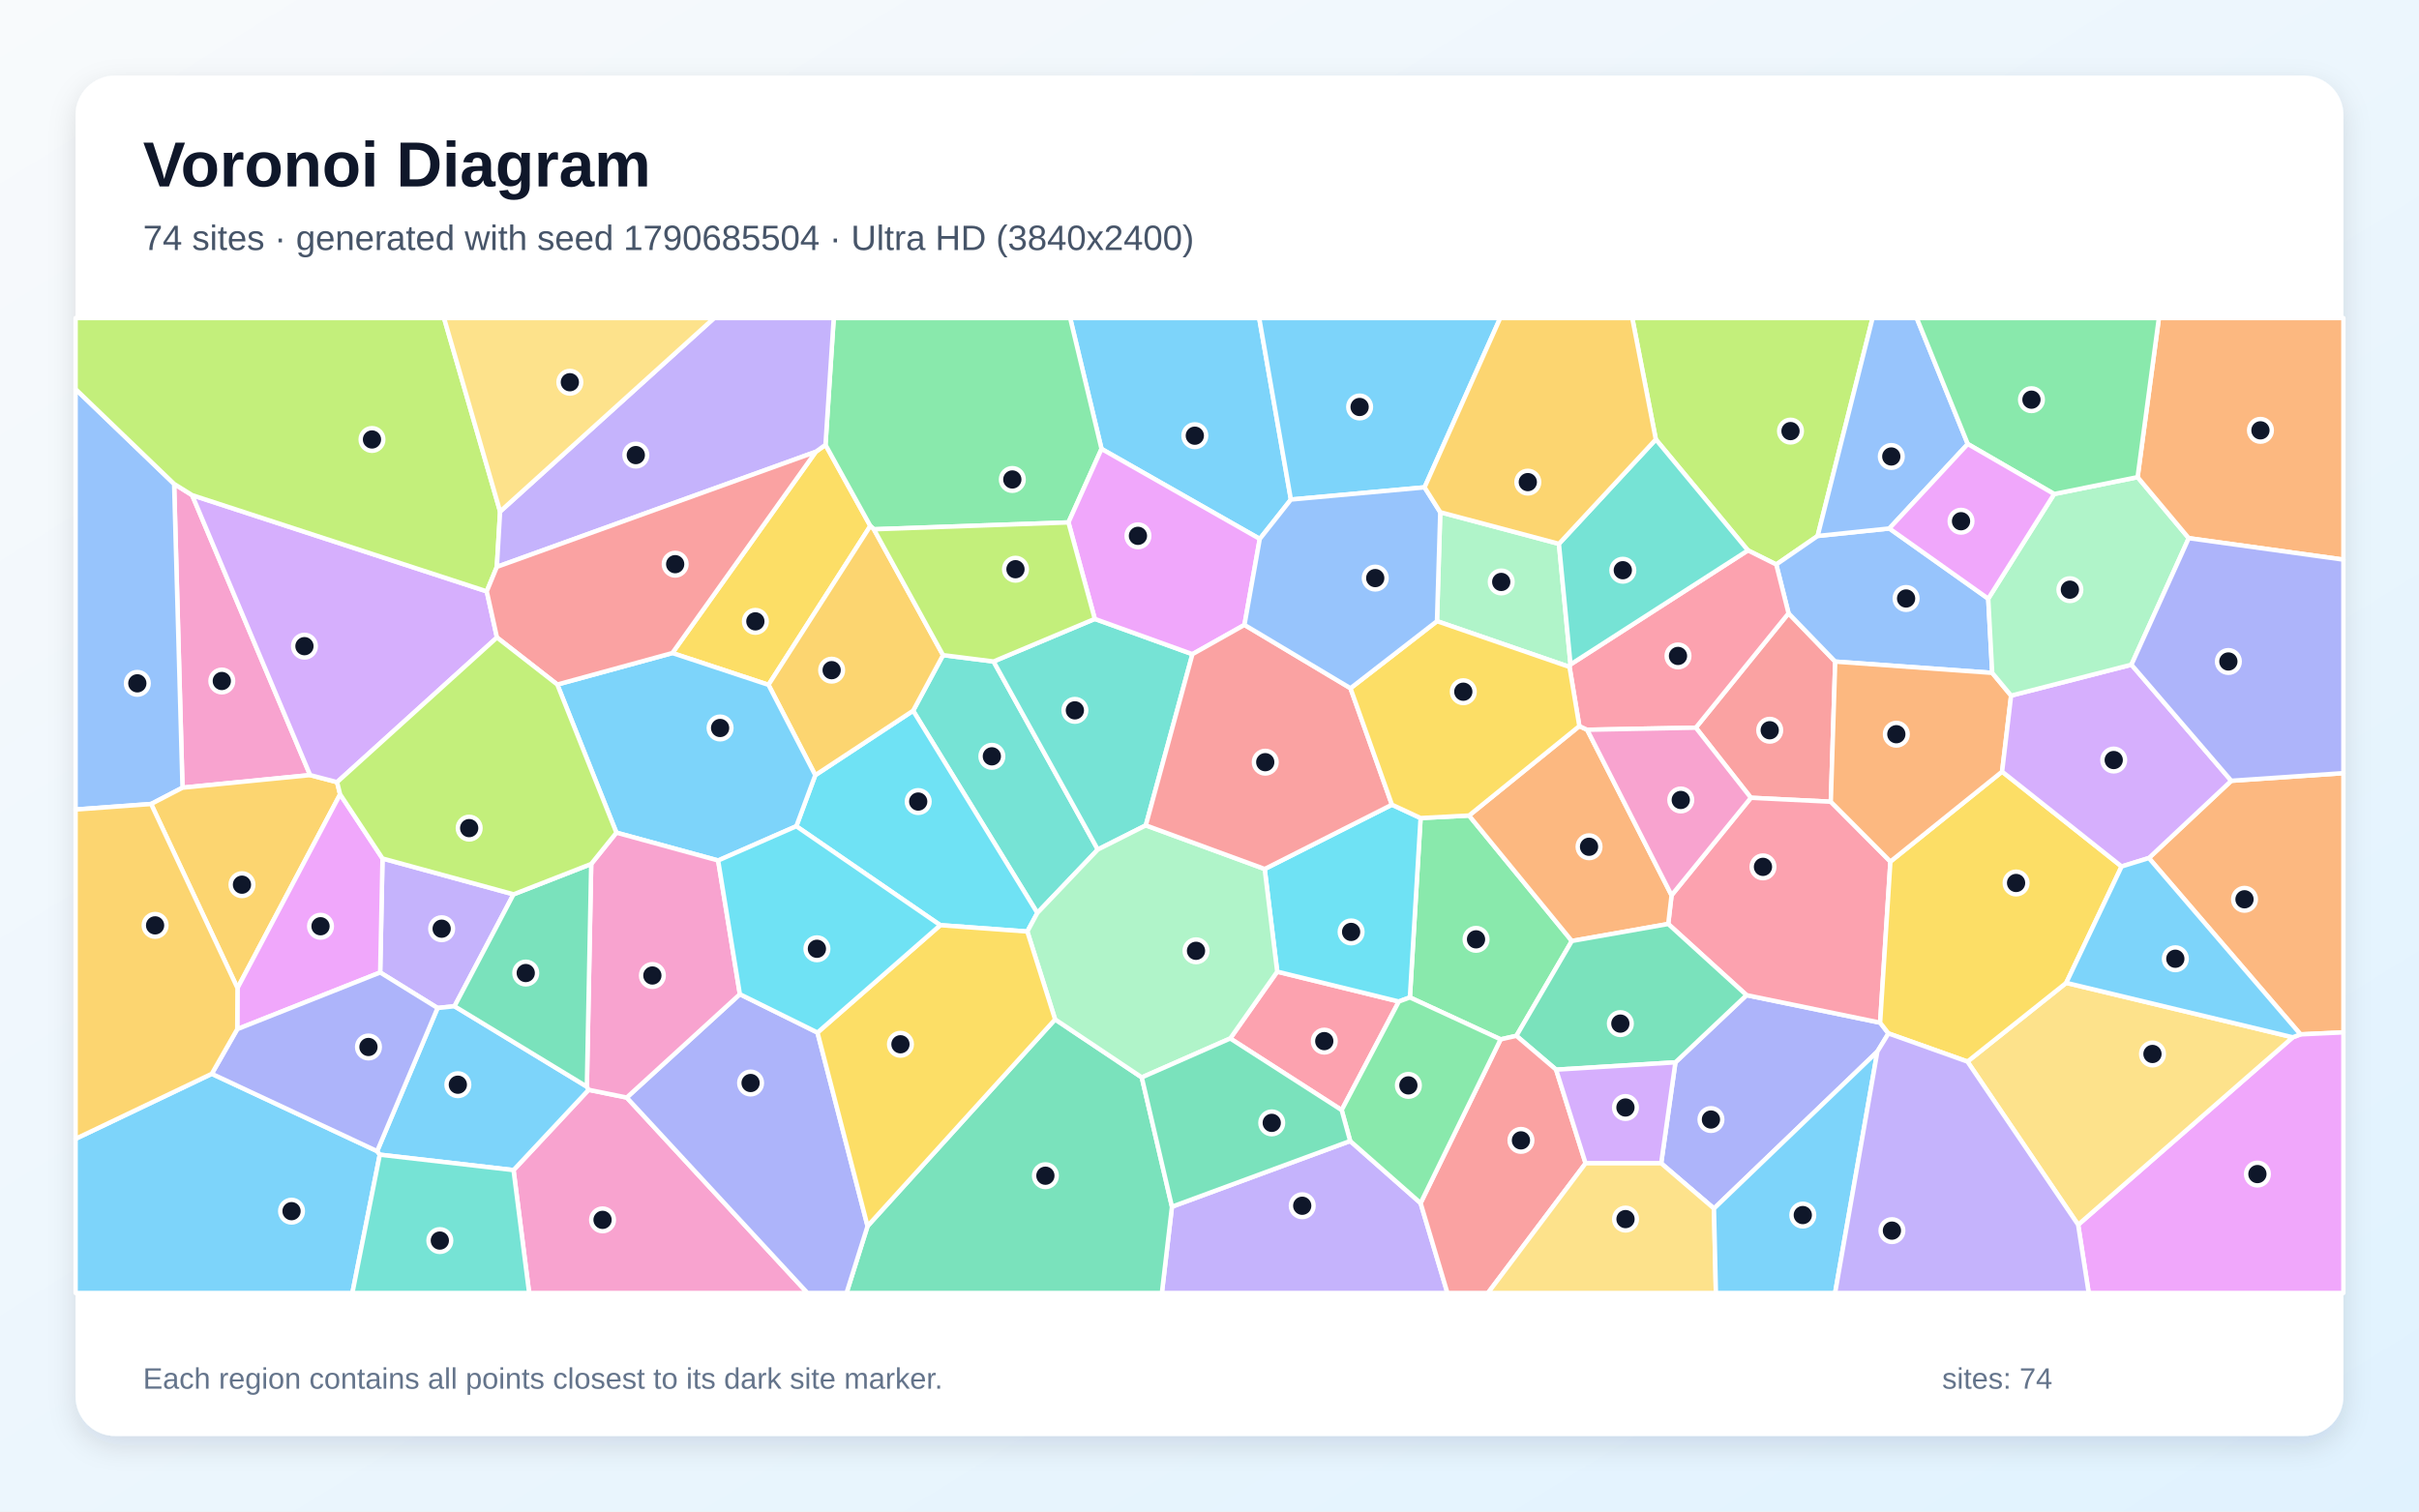
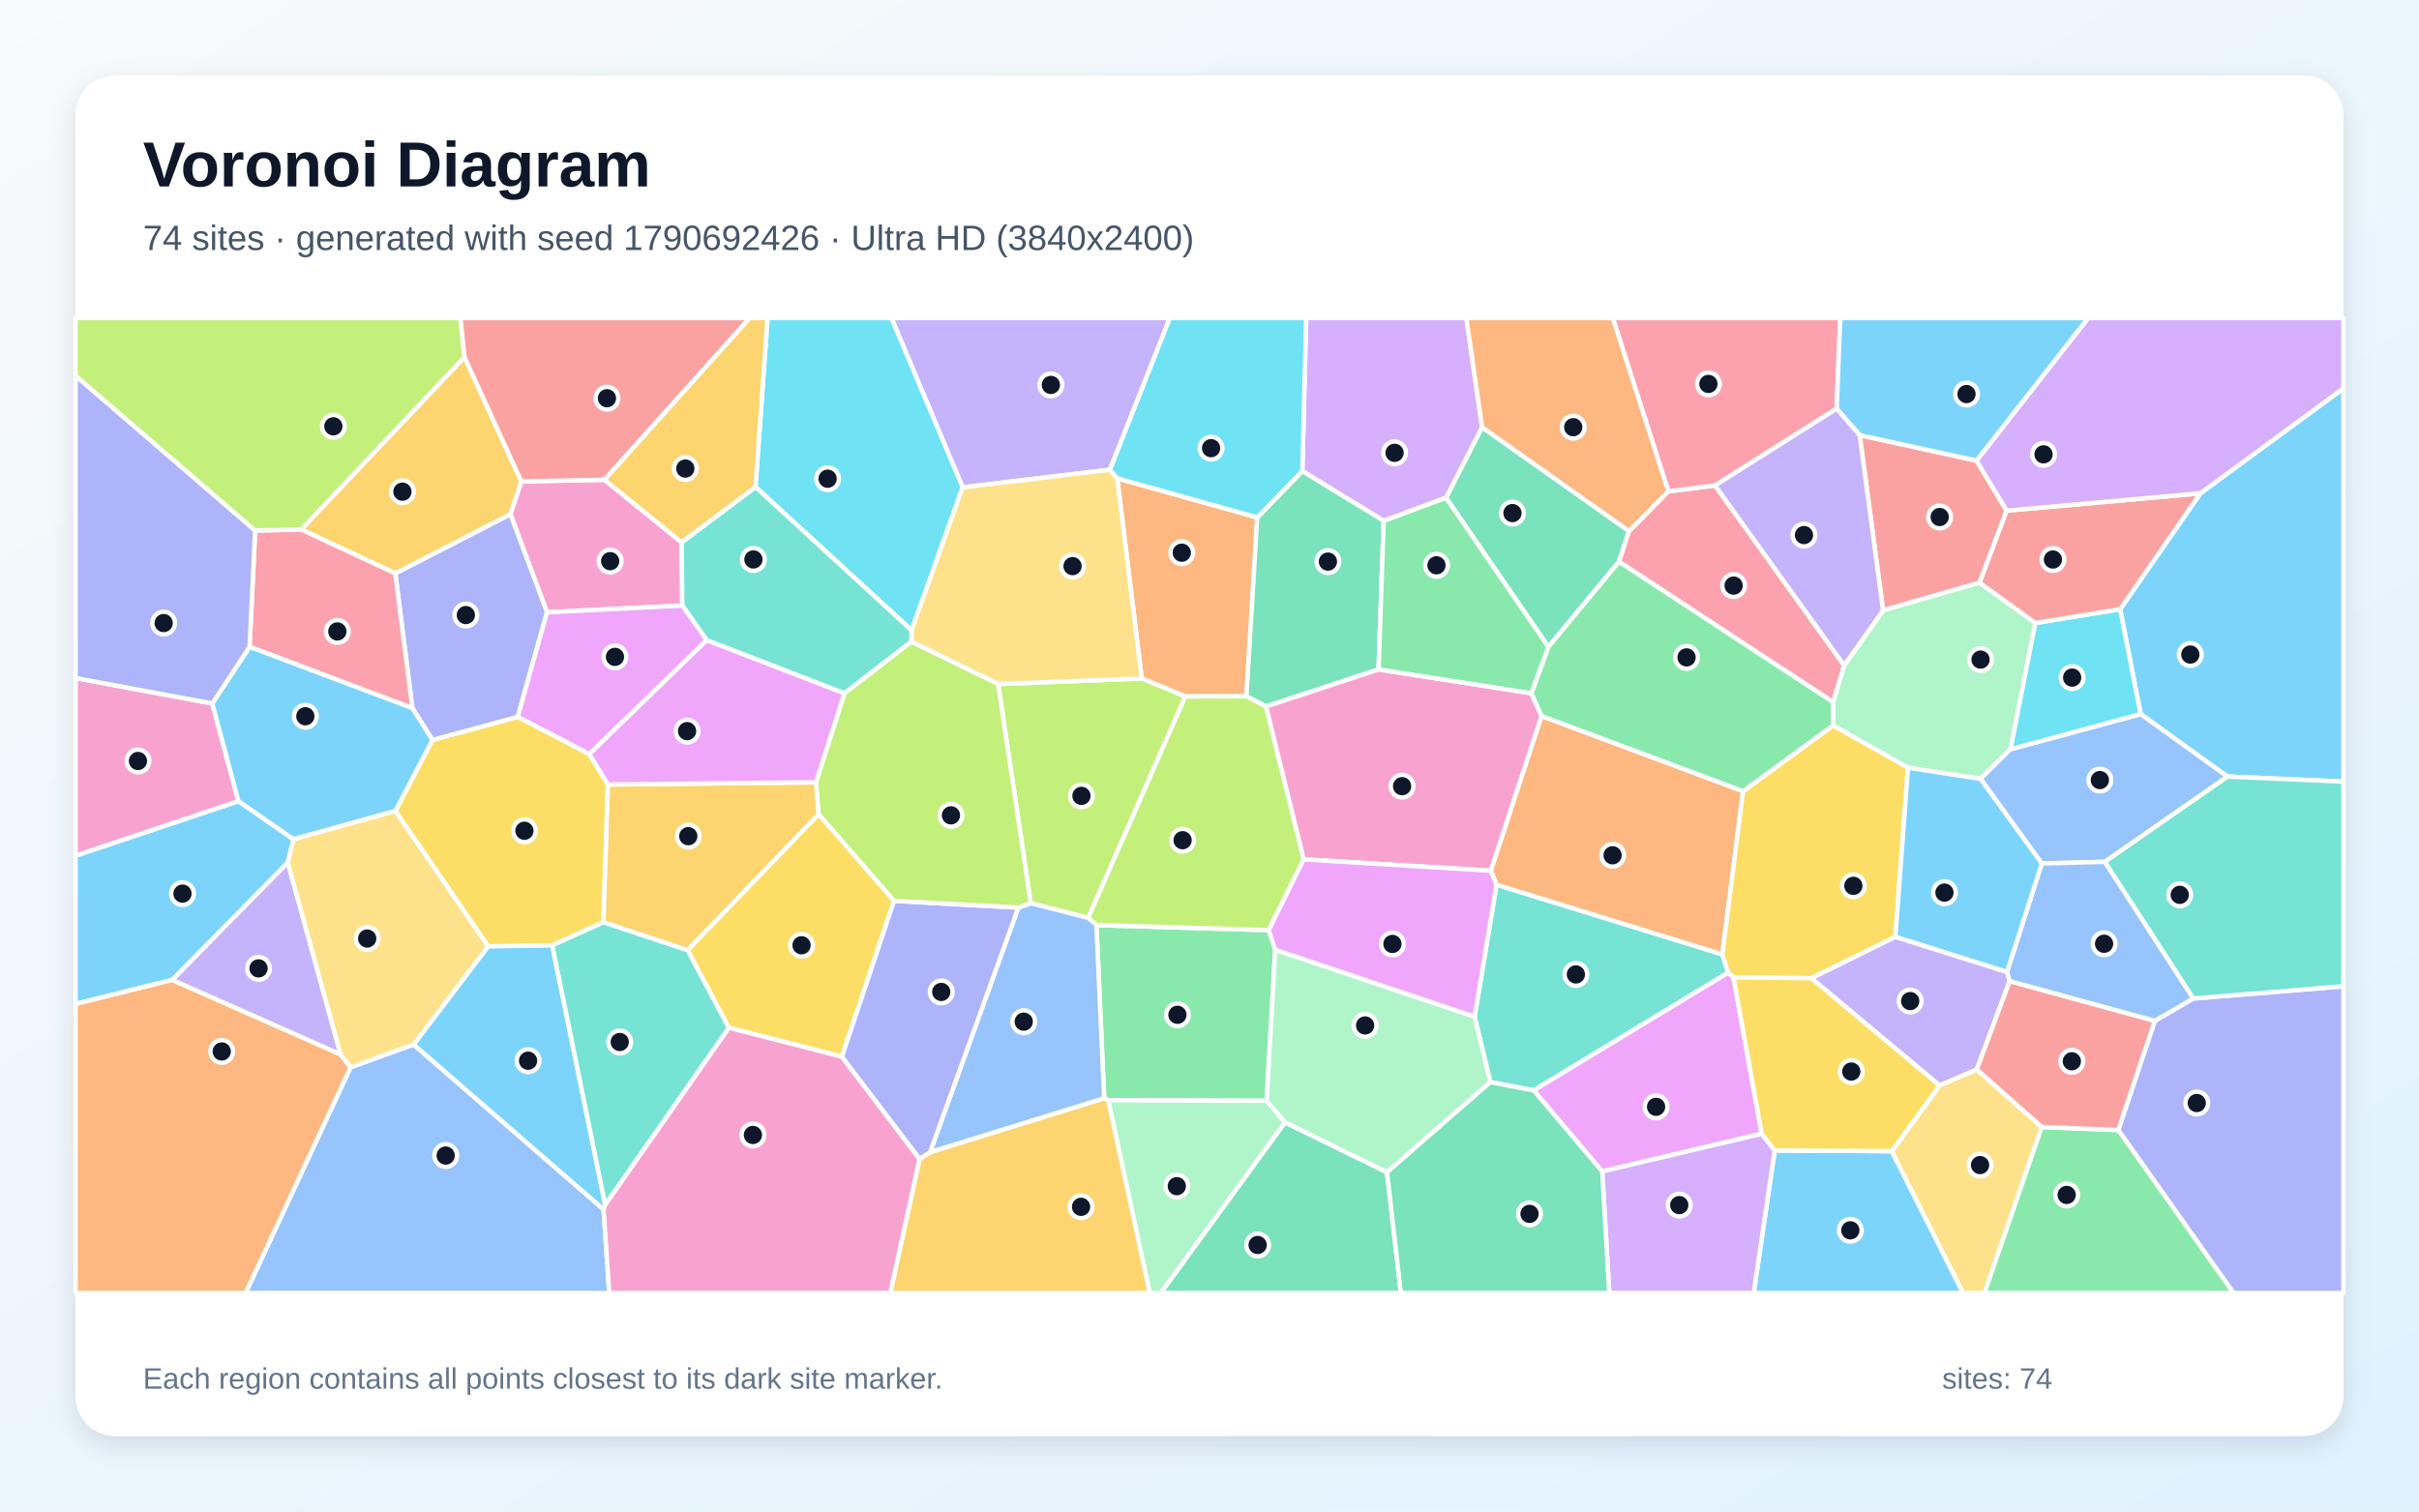
<svg xmlns="http://www.w3.org/2000/svg" width="3840" height="2400" viewBox="0 0 3840 2400" role="img" aria-labelledby="title description">
  <defs>
    <linearGradient id="background" x1="0" y1="0" x2="1" y2="1">
      <stop stop-color="#F8FAFC" />
      <stop offset="1" stop-color="#E0F2FE" />
    </linearGradient>
    <filter id="shadow" x="-5%" y="-5%" width="110%" height="110%">
      <feDropShadow dx="0" dy="15" stdDeviation="22" flood-color="#0F172A" flood-opacity=".12" />
    </filter>
  </defs>
  <rect width="3840" height="2400" fill="url(#background)" />
  <rect x="120" y="120" width="3600" height="2160" rx="63" fill="#FFFFFF" filter="url(#shadow)" />
  <g font-family="Arial, sans-serif">
    <text x="227" y="296" font-size="101" font-weight="700" fill="#0F172A">Voronoi Diagram</text>
-     <text x="227" y="397" font-size="56" fill="#475569">74 sites · generated with seed 1790685504 · Ultra HD (3840x2400)</text>
+     <text x="227" y="397" font-size="56" fill="#475569">74 sites · generated with seed 1790692426 · Ultra HD (3840x2400)</text>
  </g>
  <g stroke="#FFFFFF" stroke-width="7" stroke-linejoin="round">
-     <polygon points="2049.2,793.2 1999.8,855.7 1748.6,712.8 1698.8,505.0 1998.9,505.0" fill="#38BDF8" fill-opacity="0.65" />
-     <polygon points="1860.4,1916.0 2143.3,1811.7 2255.1,1910.3 2297.7,2053.0 1844.4,2053.0" fill="#A78BFA" fill-opacity="0.65" />
-     <polygon points="305.0,786.2 492.3,1230.7 289.7,1250.7 276.4,768.4" fill="#F472B6" fill-opacity="0.65" />
-     <polygon points="3651.9,1642.4 3411.2,1362.4 3542.0,1239.7 3720.0,1227.6 3720.0,1639.2" fill="#FB923C" fill-opacity="0.65" />
-     <polygon points="1295.0,717.4 1310.4,706.3 1381.6,835.1 1219.9,1087.4 1067.3,1036.9" fill="#FACC15" fill-opacity="0.65" />
-     <polygon points="2238.1,1583.7 2255.1,1298.9 2332.0,1294.9 2495.2,1494.1 2407.2,1644.7 2382.1,1650.3" fill="#4ADE80" fill-opacity="0.65" />
-     <polygon points="1577.2,1050.3 1742.7,1348.9 1646.7,1449.6 1449.5,1128.5 1497.0,1040.2" fill="#2DD4BF" fill-opacity="0.65" />
-     <polygon points="239.9,1276.6 120.0,1285.4 120.0,617.9 276.4,768.4 289.7,1250.7" fill="#60A5FA" fill-opacity="0.65" />
-     <polygon points="3298.9,1944.7 3639.6,1647.0 3651.9,1642.4 3720.0,1639.2 3720.0,2053.0 3315.7,2053.0" fill="#E879F9" fill-opacity="0.65" />
-     <polygon points="1377.2,1946.8 1674.9,1618.6 1812.5,1710.7 1860.4,1916.0 1844.4,2053.0 1343.8,2053.0" fill="#34D399" fill-opacity="0.65" />
-     <polygon points="2692.0,1155.4 2839.2,973.8 2913.3,1050.5 2906.3,1273.0 2779.4,1266.7" fill="#F87171" fill-opacity="0.65" />
-     <polygon points="2980.2,1669.7 2720.8,1918.9 2637.0,1847.1 2659.6,1686.8 2772.5,1580.1 2984.6,1623.8 2997.8,1640.9" fill="#818CF8" fill-opacity="0.65" />
-     <polygon points="539.9,1261.2 377.0,1568.9 239.9,1276.6 289.7,1250.7 492.3,1230.7 535.1,1241.9" fill="#FBBF24" fill-opacity="0.65" />
-     <polygon points="2885.4,851.0 2819.7,896.3 2774.7,873.9 2628.5,697.7 2591.1,505.0 2972.6,505.0" fill="#A3E635" fill-opacity="0.65" />
-     <polygon points="788.9,1012.2 535.1,1241.9 492.3,1230.7 305.0,786.2 772.7,939.0" fill="#C084FC" fill-opacity="0.65" />
-     <polygon points="3000.9,1368.0 2984.6,1623.8 2772.5,1580.1 2648.2,1467.1 2653.5,1421.5 2779.4,1266.7 2906.3,1273.0" fill="#FB7185" fill-opacity="0.65" />
-     <polygon points="1630.8,1479.1 1492.6,1469.0 1264.1,1311.9 1294.2,1230.8 1449.5,1128.5 1646.7,1449.6" fill="#22D3EE" fill-opacity="0.65" />
-     <polygon points="2281.1,986.3 2286.3,813.3 2474.7,863.5 2493.1,1055.0 2491.5,1059.0" fill="#86EFAC" fill-opacity="0.65" />
-     <polygon points="3123.2,1685.6 3280.0,1560.6 3639.6,1647.0 3298.9,1944.7" fill="#FCD34D" fill-opacity="0.65" />
-     <polygon points="2261.4,773.8 2049.2,793.2 1998.9,505.0 2381.5,505.0" fill="#38BDF8" fill-opacity="0.65" />
-     <polygon points="120.0,1808.2 336.2,1705.0 598.7,1827.8 602.9,1833.4 559.4,2053.0 120.0,2053.0" fill="#38BDF8" fill-opacity="0.65" />
-     <polygon points="815.2,1420.0 721.5,1597.7 694.6,1600.5 603.5,1544.1 607.2,1363.1" fill="#A78BFA" fill-opacity="0.65" />
-     <polygon points="815.2,1857.9 934.4,1730.4 994.9,1742.7 1281.8,2053.0 840.0,2053.0" fill="#F472B6" fill-opacity="0.65" />
-     <polygon points="2507.1,1152.9 2519.5,1158.7 2653.5,1421.5 2648.2,1467.1 2495.2,1494.1 2332.0,1294.9" fill="#FB923C" fill-opacity="0.65" />
-     <polygon points="3280.0,1560.6 3123.2,1685.6 2997.8,1640.9 2984.6,1623.8 3000.9,1368.0 3178.2,1225.2 3367.9,1375.8" fill="#FACC15" fill-opacity="0.65" />
-     <polygon points="1696.1,829.5 1387.2,840.4 1381.6,835.1 1310.4,706.3 1323.5,505.0 1698.8,505.0 1748.6,712.8" fill="#4ADE80" fill-opacity="0.65" />
-     <polygon points="1818.9,1310.5 1742.7,1348.9 1577.2,1050.3 1737.9,982.7 1892.9,1038.7" fill="#2DD4BF" fill-opacity="0.65" />
-     <polygon points="2999.2,839.1 3156.2,950.6 3162.5,1068.4 2913.3,1050.5 2839.2,973.8 2819.7,896.3 2885.4,851.0" fill="#60A5FA" fill-opacity="0.65" />
-     <polygon points="607.2,1363.1 603.5,1544.1 376.6,1634.1 377.0,1568.9 539.9,1261.2" fill="#E879F9" fill-opacity="0.65" />
-     <polygon points="2648.2,1467.1 2772.5,1580.1 2659.6,1686.8 2470.2,1698.4 2407.2,1644.7 2495.2,1494.1" fill="#34D399" fill-opacity="0.65" />
-     <polygon points="2255.1,1910.3 2382.1,1650.3 2407.2,1644.7 2470.2,1698.4 2517.0,1847.1 2362.0,2053.0 2297.7,2053.0" fill="#F87171" fill-opacity="0.65" />
-     <polygon points="994.9,1742.7 1174.5,1578.6 1297.7,1639.5 1377.2,1946.8 1343.8,2053.0 1281.8,2053.0" fill="#818CF8" fill-opacity="0.65" />
-     <polygon points="1294.2,1230.8 1219.9,1087.4 1381.6,835.1 1387.2,840.4 1497.0,1040.2 1449.5,1128.5" fill="#FBBF24" fill-opacity="0.65" />
-     <polygon points="793.9,812.2 788.7,900.1 772.7,939.0 305.0,786.2 276.4,768.4 120.0,617.9 120.0,505.0 704.9,505.0" fill="#A3E635" fill-opacity="0.65" />
-     <polygon points="2517.0,1847.1 2470.2,1698.4 2659.6,1686.8 2637.0,1847.1" fill="#C084FC" fill-opacity="0.65" />
-     <polygon points="1952.9,1648.9 2027.5,1542.8 2220.6,1590.2 2129.8,1762.6" fill="#FB7185" fill-opacity="0.65" />
-     <polygon points="2007.6,1379.8 2209.6,1277.7 2255.1,1298.9 2238.1,1583.7 2220.6,1590.2 2027.5,1542.8" fill="#22D3EE" fill-opacity="0.65" />
-     <polygon points="2007.6,1379.8 2027.5,1542.8 1952.9,1648.9 1812.5,1710.7 1674.9,1618.6 1630.8,1479.1 1646.7,1449.6 1742.7,1348.9 1818.9,1310.5" fill="#86EFAC" fill-opacity="0.65" />
-     <polygon points="2517.0,1847.1 2637.0,1847.1 2720.8,1918.9 2723.9,2053.0 2362.0,2053.0" fill="#FCD34D" fill-opacity="0.65" />
-     <polygon points="931.6,1725.4 934.4,1730.4 815.2,1857.9 602.9,1833.4 598.7,1827.8 694.6,1600.5 721.5,1597.7" fill="#38BDF8" fill-opacity="0.65" />
-     <polygon points="1294.2,1230.8 1264.1,1311.9 1140.0,1366.3 978.5,1322.1 884.7,1086.9 1067.3,1036.9 1219.9,1087.4" fill="#38BDF8" fill-opacity="0.65" />
-     <polygon points="1310.4,706.3 1295.0,717.4 788.7,900.1 793.9,812.2 1133.6,505.0 1323.5,505.0" fill="#A78BFA" fill-opacity="0.65" />
-     <polygon points="1174.5,1578.6 994.9,1742.7 934.4,1730.4 931.6,1725.4 938.5,1371.8 978.5,1322.1 1140.0,1366.3" fill="#F472B6" fill-opacity="0.65" />
-     <polygon points="3162.5,1068.4 3192.5,1104.5 3178.2,1225.2 3000.9,1368.0 2906.3,1273.0 2913.3,1050.5" fill="#FB923C" fill-opacity="0.65" />
-     <polygon points="1297.7,1639.5 1492.6,1469.0 1630.8,1479.1 1674.9,1618.6 1377.2,1946.8" fill="#FACC15" fill-opacity="0.65" />
-     <polygon points="2255.1,1910.3 2143.3,1811.7 2129.8,1762.6 2220.6,1590.2 2238.1,1583.7 2382.1,1650.3" fill="#4ADE80" fill-opacity="0.65" />
-     <polygon points="602.9,1833.4 815.2,1857.9 840.0,2053.0 559.4,2053.0" fill="#2DD4BF" fill-opacity="0.65" />
-     <polygon points="3123.7,705.0 2999.2,839.1 2885.4,851.0 2972.6,505.0 3042.7,505.0" fill="#60A5FA" fill-opacity="0.65" />
-     <polygon points="1975.5,992.2 1892.9,1038.7 1737.9,982.7 1696.1,829.5 1748.6,712.8 1999.8,855.7" fill="#E879F9" fill-opacity="0.65" />
-     <polygon points="938.5,1371.8 931.6,1725.4 721.5,1597.7 815.2,1420.0" fill="#34D399" fill-opacity="0.65" />
-     <polygon points="1975.5,992.2 2143.8,1092.8 2209.6,1277.7 2007.6,1379.8 1818.9,1310.5 1892.9,1038.7" fill="#F87171" fill-opacity="0.65" />
-     <polygon points="598.7,1827.8 336.2,1705.0 376.6,1634.1 603.5,1544.1 694.6,1600.5" fill="#818CF8" fill-opacity="0.65" />
-     <polygon points="376.6,1634.1 336.2,1705.0 120.0,1808.2 120.0,1285.4 239.9,1276.6 377.0,1568.9" fill="#FBBF24" fill-opacity="0.65" />
-     <polygon points="1737.9,982.7 1577.2,1050.3 1497.0,1040.2 1387.2,840.4 1696.1,829.5" fill="#A3E635" fill-opacity="0.65" />
-     <polygon points="3542.0,1239.7 3411.2,1362.4 3367.9,1375.8 3178.2,1225.2 3192.5,1104.5 3383.5,1055.4" fill="#C084FC" fill-opacity="0.65" />
-     <polygon points="2519.5,1158.7 2507.1,1152.9 2491.5,1059.0 2493.1,1055.0 2774.7,873.9 2819.7,896.3 2839.2,973.8 2692.0,1155.4" fill="#FB7185" fill-opacity="0.65" />
-     <polygon points="1297.7,1639.5 1174.5,1578.6 1140.0,1366.3 1264.1,1311.9 1492.6,1469.0" fill="#22D3EE" fill-opacity="0.65" />
-     <polygon points="3260.8,784.4 3393.3,757.6 3474.5,854.5 3383.5,1055.4 3192.5,1104.5 3162.5,1068.4 3156.2,950.6" fill="#86EFAC" fill-opacity="0.65" />
-     <polygon points="793.9,812.2 704.9,505.0 1133.6,505.0" fill="#FCD34D" fill-opacity="0.65" />
-     <polygon points="3639.6,1647.0 3280.0,1560.6 3367.9,1375.8 3411.2,1362.4 3651.9,1642.4" fill="#38BDF8" fill-opacity="0.65" />
-     <polygon points="2720.8,1918.9 2980.2,1669.7 2913.1,2053.0 2723.9,2053.0" fill="#38BDF8" fill-opacity="0.65" />
-     <polygon points="2980.2,1669.7 2997.8,1640.9 3123.2,1685.6 3298.9,1944.7 3315.7,2053.0 2913.1,2053.0" fill="#A78BFA" fill-opacity="0.65" />
-     <polygon points="2653.5,1421.5 2519.5,1158.7 2692.0,1155.4 2779.4,1266.7" fill="#F472B6" fill-opacity="0.65" />
-     <polygon points="3474.5,854.5 3393.3,757.6 3427.1,505.0 3720.0,505.0 3720.0,888.6" fill="#FB923C" fill-opacity="0.65" />
-     <polygon points="2143.8,1092.8 2281.1,986.3 2491.5,1059.0 2507.1,1152.9 2332.0,1294.9 2255.1,1298.9 2209.6,1277.7" fill="#FACC15" fill-opacity="0.65" />
-     <polygon points="3393.3,757.6 3260.8,784.4 3123.7,705.0 3042.7,505.0 3427.1,505.0" fill="#4ADE80" fill-opacity="0.65" />
-     <polygon points="2628.5,697.7 2774.7,873.9 2493.1,1055.0 2474.7,863.5" fill="#2DD4BF" fill-opacity="0.65" />
-     <polygon points="2261.4,773.8 2286.3,813.3 2281.1,986.3 2143.8,1092.8 1975.5,992.2 1999.8,855.7 2049.2,793.2" fill="#60A5FA" fill-opacity="0.65" />
-     <polygon points="3260.8,784.4 3156.2,950.6 2999.2,839.1 3123.7,705.0" fill="#E879F9" fill-opacity="0.65" />
-     <polygon points="1812.5,1710.7 1952.9,1648.9 2129.8,1762.6 2143.3,1811.7 1860.4,1916.0" fill="#34D399" fill-opacity="0.65" />
-     <polygon points="1295.0,717.4 1067.3,1036.9 884.7,1086.9 788.9,1012.2 772.7,939.0 788.7,900.1" fill="#F87171" fill-opacity="0.65" />
-     <polygon points="3542.0,1239.7 3383.5,1055.4 3474.5,854.5 3720.0,888.6 3720.0,1227.6" fill="#818CF8" fill-opacity="0.65" />
-     <polygon points="2628.5,697.7 2474.7,863.5 2286.3,813.3 2261.4,773.8 2381.5,505.0 2591.1,505.0" fill="#FBBF24" fill-opacity="0.65" />
-     <polygon points="884.7,1086.9 978.5,1322.1 938.5,1371.8 815.2,1420.0 607.2,1363.1 539.9,1261.2 535.1,1241.9 788.9,1012.2" fill="#A3E635" fill-opacity="0.65" />
+     <polygon points="2817.2,1826.7 3003.1,1827.8 3116.3,2053.0 2783.9,2053.0" fill="#38BDF8" fill-opacity="0.65" />
+     <polygon points="1762.0,745.8 1528.1,773.8 1415.1,505.0 1857.1,505.0" fill="#A78BFA" fill-opacity="0.65" />
+     <polygon points="959.6,761.8 1082.0,861.1 1083.1,961.5 868.4,972.2 810.2,816.4 827.6,764.4" fill="#F472B6" fill-opacity="0.65" />
+     <polygon points="1995.8,821.6 1978.6,1105.6 1881.6,1105.8 1812.5,1077.3 1773.5,759.4" fill="#FB923C" fill-opacity="0.65" />
+     <polygon points="627.6,1287.7 686.5,1174.9 821.9,1138.1 935.4,1197.2 965.1,1245.7 957.9,1464.4 876.7,1501.0 774.8,1502.6" fill="#FACC15" fill-opacity="0.65" />
+     <polygon points="2024.4,1508.3 2010.8,1747.9 1759.2,1746.9 1752.8,1743.8 1740.5,1468.8 2014.0,1476.9" fill="#4ADE80" fill-opacity="0.65" />
+     <polygon points="2365.8,1718.2 2340.8,1614.6 2375.6,1404.7 2734.1,1515.3 2743.4,1544.3 2434.6,1731.4" fill="#2DD4BF" fill-opacity="0.65" />
+     <polygon points="556.5,1694.6 656.5,1658.4 958.2,1920.4 967.1,2053.0 389.9,2053.0" fill="#60A5FA" fill-opacity="0.65" />
+     <polygon points="2796.6,1800.2 2543.4,1860.0 2434.6,1731.4 2743.4,1544.3 2751.8,1551.8" fill="#E879F9" fill-opacity="0.65" />
+     <polygon points="2586.0,843.3 2570.0,891.9 2458.0,1027.1 2295.4,790.3 2352.7,678.3" fill="#34D399" fill-opacity="0.65" />
+     <polygon points="2952.1,690.9 3137.6,731.4 3185.5,810.8 3142.5,925.2 2989.3,969.2" fill="#F87171" fill-opacity="0.65" />
+     <polygon points="3362.6,1794.3 3420.6,1620.9 3481.5,1585.5 3720.0,1566.0 3720.0,2053.0 3545.5,2053.0" fill="#818CF8" fill-opacity="0.65" />
+     <polygon points="1295.6,1242.1 1299.6,1292.7 1091.5,1508.8 957.9,1464.4 965.1,1245.7" fill="#FBBF24" fill-opacity="0.65" />
+     <polygon points="1727.5,1457.5 1636.3,1434.1 1584.4,1086.1 1812.5,1077.3 1881.6,1105.8" fill="#A3E635" fill-opacity="0.65" />
+     <polygon points="2352.7,678.3 2295.4,790.3 2196.5,827.1 2067.3,748.0 2073.5,505.0 2327.8,505.0" fill="#C084FC" fill-opacity="0.65" />
+     <polygon points="2648.3,780.2 2722.5,770.9 2927.6,1056.6 2910.1,1115.0 2570.0,891.9 2586.0,843.3" fill="#FB7185" fill-opacity="0.65" />
+     <polygon points="1447.1,1000.8 1199.3,773.2 1218.4,505.0 1415.1,505.0 1528.1,773.8" fill="#22D3EE" fill-opacity="0.65" />
+     <polygon points="3231.0,989.2 3191.5,1189.7 3143.9,1236.7 3028.8,1218.9 2909.8,1152.0 2910.1,1115.0 2927.6,1056.6 2989.3,969.2 3142.5,925.2" fill="#86EFAC" fill-opacity="0.65" />
+     <polygon points="1584.4,1086.1 1446.7,1019.0 1447.1,1000.8 1528.1,773.8 1762.0,745.8 1773.5,759.4 1812.5,1077.3" fill="#FCD34D" fill-opacity="0.65" />
+     <polygon points="456.9,1369.6 273.6,1555.9 120.0,1594.1 120.0,1358.6 378.4,1272.0 465.9,1332.6" fill="#38BDF8" fill-opacity="0.65" />
+     <polygon points="3535.7,1233.0 3398.1,1133.8 3365.6,967.3 3492.9,783.3 3720.0,616.7 3720.0,1241.1" fill="#38BDF8" fill-opacity="0.65" />
+     <polygon points="2875.2,1553.2 3008.8,1487.4 3186.0,1543.3 3190.3,1557.8 3137.9,1698.4 3078.9,1723.5" fill="#A78BFA" fill-opacity="0.65" />
+     <polygon points="337.0,1117.0 378.4,1272.0 120.0,1358.6 120.0,1076.6" fill="#F472B6" fill-opacity="0.65" />
+     <polygon points="120.0,1594.1 273.6,1555.9 540.7,1674.2 556.5,1694.6 389.9,2053.0 120.0,2053.0" fill="#FB923C" fill-opacity="0.65" />
+     <polygon points="1419.3,1430.3 1336.5,1677.8 1156.9,1631.8 1091.5,1508.8 1299.6,1292.7" fill="#FACC15" fill-opacity="0.65" />
+     <polygon points="3240.9,1789.5 3362.6,1794.3 3545.5,2053.0 3150.0,2053.0" fill="#4ADE80" fill-opacity="0.65" />
+     <polygon points="3481.5,1585.5 3341.1,1368.4 3535.7,1233.0 3720.0,1241.1 3720.0,1566.0" fill="#2DD4BF" fill-opacity="0.65" />
+     <polygon points="3341.1,1368.4 3241.2,1371.0 3143.9,1236.7 3191.5,1189.7 3398.1,1133.8 3535.7,1233.0" fill="#60A5FA" fill-opacity="0.65" />
+     <polygon points="1121.7,1016.3 1340.7,1100.8 1295.6,1242.1 965.1,1245.7 935.4,1197.2" fill="#E879F9" fill-opacity="0.65" />
+     <polygon points="2067.3,748.0 2196.5,827.1 2188.4,1062.9 2009.8,1121.8 1978.6,1105.6 1995.8,821.6" fill="#34D399" fill-opacity="0.65" />
+     <polygon points="3240.9,1789.5 3137.9,1698.4 3190.3,1557.8 3420.6,1620.9 3362.6,1794.3" fill="#F87171" fill-opacity="0.65" />
+     <polygon points="821.9,1138.1 686.5,1174.9 654.7,1124.5 627.5,910.4 810.2,816.4 868.4,972.2" fill="#818CF8" fill-opacity="0.65" />
+     <polygon points="627.5,910.4 478.0,840.8 737.3,566.9 827.6,764.4 810.2,816.4" fill="#FBBF24" fill-opacity="0.65" />
+     <polygon points="2009.8,1121.8 2069.6,1364.5 2014.0,1476.9 1740.5,1468.8 1727.5,1457.5 1881.6,1105.8 1978.6,1105.6" fill="#A3E635" fill-opacity="0.65" />
+     <polygon points="2543.4,1860.0 2796.6,1800.2 2817.2,1826.7 2783.9,2053.0 2554.6,2053.0" fill="#C084FC" fill-opacity="0.65" />
+     <polygon points="405.0,842.3 478.0,840.8 627.5,910.4 654.7,1124.5 396.2,1027.0" fill="#FB7185" fill-opacity="0.65" />
+     <polygon points="3365.6,967.3 3398.1,1133.8 3191.5,1189.7 3231.0,989.2" fill="#22D3EE" fill-opacity="0.65" />
+     <polygon points="1759.2,1746.9 2010.8,1747.9 2040.0,1782.1 1842.8,2053.0 1825.1,2053.0" fill="#86EFAC" fill-opacity="0.65" />
+     <polygon points="3003.1,1827.8 3078.9,1723.5 3137.9,1698.4 3240.9,1789.5 3150.0,2053.0 3116.3,2053.0" fill="#FCD34D" fill-opacity="0.65" />
+     <polygon points="465.9,1332.6 378.4,1272.0 337.0,1117.0 396.2,1027.0 654.7,1124.5 686.5,1174.9 627.6,1287.7" fill="#38BDF8" fill-opacity="0.65" />
+     <polygon points="960.7,1912.7 958.2,1920.4 656.5,1658.4 774.8,1502.6 876.7,1501.0" fill="#38BDF8" fill-opacity="0.65" />
+     <polygon points="540.7,1674.2 273.6,1555.9 456.9,1369.6" fill="#A78BFA" fill-opacity="0.65" />
+     <polygon points="2069.6,1364.5 2009.8,1121.8 2188.4,1062.9 2430.9,1100.7 2447.3,1136.9 2366.7,1382.6" fill="#F472B6" fill-opacity="0.65" />
+     <polygon points="2767.0,1256.3 2734.1,1515.3 2375.6,1404.7 2366.7,1382.6 2447.3,1136.9" fill="#FB923C" fill-opacity="0.65" />
+     <polygon points="2909.8,1152.0 3028.8,1218.9 3008.8,1487.4 2875.2,1553.2 2751.8,1551.8 2743.4,1544.3 2734.1,1515.3 2767.0,1256.3" fill="#FACC15" fill-opacity="0.65" />
+     <polygon points="2909.8,1152.0 2767.0,1256.3 2447.3,1136.9 2430.9,1100.7 2458.0,1027.1 2570.0,891.9 2910.1,1115.0" fill="#4ADE80" fill-opacity="0.65" />
+     <polygon points="1199.3,773.2 1447.1,1000.8 1446.7,1019.0 1340.7,1100.8 1121.7,1016.3 1083.1,961.5 1082.0,861.1" fill="#2DD4BF" fill-opacity="0.65" />
+     <polygon points="3241.2,1371.0 3341.1,1368.4 3481.5,1585.5 3420.6,1620.9 3190.3,1557.8 3186.0,1543.3" fill="#60A5FA" fill-opacity="0.65" />
+     <polygon points="2024.4,1508.3 2014.0,1476.9 2069.6,1364.5 2366.7,1382.6 2375.6,1404.7 2340.8,1614.6" fill="#E879F9" fill-opacity="0.65" />
+     <polygon points="2040.0,1782.1 2201.8,1861.3 2223.8,2053.0 1842.8,2053.0" fill="#34D399" fill-opacity="0.65" />
+     <polygon points="3492.9,783.3 3365.6,967.3 3231.0,989.2 3142.5,925.2 3185.5,810.8" fill="#F87171" fill-opacity="0.65" />
+     <polygon points="405.0,842.3 396.2,1027.0 337.0,1117.0 120.0,1076.6 120.0,596.5" fill="#818CF8" fill-opacity="0.65" />
+     <polygon points="1459.8,1840.1 1476.5,1829.3 1752.8,1743.8 1759.2,1746.9 1825.1,2053.0 1413.2,2053.0" fill="#FBBF24" fill-opacity="0.65" />
+     <polygon points="737.3,566.9 478.0,840.8 405.0,842.3 120.0,596.5 120.0,505.0 730.9,505.0" fill="#A3E635" fill-opacity="0.65" />
+     <polygon points="3492.9,783.3 3185.5,810.8 3137.6,731.4 3314.7,505.0 3720.0,505.0 3720.0,616.7" fill="#C084FC" fill-opacity="0.65" />
+     <polygon points="2915.6,648.9 2722.5,770.9 2648.3,780.2 2560.2,505.0 2921.3,505.0" fill="#FB7185" fill-opacity="0.65" />
+     <polygon points="2067.3,748.0 1995.8,821.6 1773.5,759.4 1762.0,745.8 1857.1,505.0 2073.5,505.0" fill="#22D3EE" fill-opacity="0.65" />
+     <polygon points="2201.8,1861.3 2040.0,1782.1 2010.8,1747.9 2024.4,1508.3 2340.8,1614.6 2365.8,1718.2" fill="#86EFAC" fill-opacity="0.65" />
+     <polygon points="656.5,1658.4 556.5,1694.6 540.7,1674.2 456.9,1369.6 465.9,1332.6 627.6,1287.7 774.8,1502.6" fill="#FCD34D" fill-opacity="0.65" />
+     <polygon points="3137.6,731.4 2952.1,690.9 2915.6,648.9 2921.3,505.0 3314.7,505.0" fill="#38BDF8" fill-opacity="0.65" />
+     <polygon points="3028.8,1218.9 3143.9,1236.7 3241.2,1371.0 3186.0,1543.3 3008.8,1487.4" fill="#38BDF8" fill-opacity="0.65" />
+     <polygon points="2915.6,648.9 2952.1,690.9 2989.3,969.2 2927.6,1056.6 2722.5,770.9" fill="#A78BFA" fill-opacity="0.65" />
+     <polygon points="958.2,1920.4 960.7,1912.7 1156.9,1631.8 1336.5,1677.8 1459.8,1840.1 1413.2,2053.0 967.1,2053.0" fill="#F472B6" fill-opacity="0.65" />
+     <polygon points="2648.3,780.2 2586.0,843.3 2352.7,678.3 2327.8,505.0 2560.2,505.0" fill="#FB923C" fill-opacity="0.65" />
+     <polygon points="2875.2,1553.2 3078.9,1723.5 3003.1,1827.8 2817.2,1826.7 2796.6,1800.2 2751.8,1551.8" fill="#FACC15" fill-opacity="0.65" />
+     <polygon points="2430.9,1100.7 2188.4,1062.9 2196.5,827.1 2295.4,790.3 2458.0,1027.1" fill="#4ADE80" fill-opacity="0.65" />
+     <polygon points="960.7,1912.7 876.7,1501.0 957.9,1464.4 1091.5,1508.8 1156.9,1631.8" fill="#2DD4BF" fill-opacity="0.65" />
+     <polygon points="1476.5,1829.3 1616.5,1441.1 1636.3,1434.1 1727.5,1457.5 1740.5,1468.8 1752.8,1743.8" fill="#60A5FA" fill-opacity="0.65" />
+     <polygon points="1121.7,1016.3 935.4,1197.2 821.9,1138.1 868.4,972.2 1083.1,961.5" fill="#E879F9" fill-opacity="0.65" />
+     <polygon points="2201.8,1861.3 2365.8,1718.2 2434.6,1731.4 2543.4,1860.0 2554.6,2053.0 2223.8,2053.0" fill="#34D399" fill-opacity="0.65" />
+     <polygon points="959.6,761.8 827.6,764.4 737.3,566.9 730.9,505.0 1190.2,505.0" fill="#F87171" fill-opacity="0.65" />
+     <polygon points="1616.5,1441.1 1476.5,1829.3 1459.8,1840.1 1336.5,1677.8 1419.3,1430.3" fill="#818CF8" fill-opacity="0.65" />
+     <polygon points="1199.3,773.2 1082.0,861.1 959.6,761.8 1190.2,505.0 1218.4,505.0" fill="#FBBF24" fill-opacity="0.65" />
+     <polygon points="1446.7,1019.0 1584.4,1086.1 1636.3,1434.1 1616.5,1441.1 1419.3,1430.3 1299.6,1292.7 1295.6,1242.1 1340.7,1100.8" fill="#A3E635" fill-opacity="0.65" />
  </g>
  <g>
-     <circle cx="1896.7" cy="691.8" r="18" fill="#0F172A" stroke="#FFFFFF" stroke-width="7" />
-     <circle cx="2067.2" cy="1914.5" r="18" fill="#0F172A" stroke="#FFFFFF" stroke-width="7" />
-     <circle cx="352.1" cy="1081.3" r="18" fill="#0F172A" stroke="#FFFFFF" stroke-width="7" />
-     <circle cx="3563.0" cy="1427.9" r="18" fill="#0F172A" stroke="#FFFFFF" stroke-width="7" />
-     <circle cx="1199.1" cy="986.6" r="18" fill="#0F172A" stroke="#FFFFFF" stroke-width="7" />
-     <circle cx="2343.1" cy="1491.5" r="18" fill="#0F172A" stroke="#FFFFFF" stroke-width="7" />
-     <circle cx="1574.5" cy="1200.9" r="18" fill="#0F172A" stroke="#FFFFFF" stroke-width="7" />
-     <circle cx="218.0" cy="1085.0" r="18" fill="#0F172A" stroke="#FFFFFF" stroke-width="7" />
-     <circle cx="3583.5" cy="1864.2" r="18" fill="#0F172A" stroke="#FFFFFF" stroke-width="7" />
-     <circle cx="1659.5" cy="1866.8" r="18" fill="#0F172A" stroke="#FFFFFF" stroke-width="7" />
-     <circle cx="2809.3" cy="1159.5" r="18" fill="#0F172A" stroke="#FFFFFF" stroke-width="7" />
-     <circle cx="2716.0" cy="1777.6" r="18" fill="#0F172A" stroke="#FFFFFF" stroke-width="7" />
-     <circle cx="384.1" cy="1404.7" r="18" fill="#0F172A" stroke="#FFFFFF" stroke-width="7" />
-     <circle cx="2842.3" cy="684.5" r="18" fill="#0F172A" stroke="#FFFFFF" stroke-width="7" />
-     <circle cx="483.3" cy="1026.0" r="18" fill="#0F172A" stroke="#FFFFFF" stroke-width="7" />
-     <circle cx="2798.6" cy="1376.4" r="18" fill="#0F172A" stroke="#FFFFFF" stroke-width="7" />
-     <circle cx="1457.6" cy="1272.7" r="18" fill="#0F172A" stroke="#FFFFFF" stroke-width="7" />
-     <circle cx="2383.1" cy="924.0" r="18" fill="#0F172A" stroke="#FFFFFF" stroke-width="7" />
-     <circle cx="3416.9" cy="1673.5" r="18" fill="#0F172A" stroke="#FFFFFF" stroke-width="7" />
-     <circle cx="2158.3" cy="646.2" r="18" fill="#0F172A" stroke="#FFFFFF" stroke-width="7" />
-     <circle cx="462.8" cy="1923.1" r="18" fill="#0F172A" stroke="#FFFFFF" stroke-width="7" />
-     <circle cx="701.1" cy="1474.6" r="18" fill="#0F172A" stroke="#FFFFFF" stroke-width="7" />
-     <circle cx="956.5" cy="1936.9" r="18" fill="#0F172A" stroke="#FFFFFF" stroke-width="7" />
-     <circle cx="2522.5" cy="1344.5" r="18" fill="#0F172A" stroke="#FFFFFF" stroke-width="7" />
-     <circle cx="3200.4" cy="1402.0" r="18" fill="#0F172A" stroke="#FFFFFF" stroke-width="7" />
-     <circle cx="1607.0" cy="761.3" r="18" fill="#0F172A" stroke="#FFFFFF" stroke-width="7" />
-     <circle cx="1706.3" cy="1127.9" r="18" fill="#0F172A" stroke="#FFFFFF" stroke-width="7" />
-     <circle cx="3025.8" cy="950.3" r="18" fill="#0F172A" stroke="#FFFFFF" stroke-width="7" />
-     <circle cx="508.8" cy="1470.7" r="18" fill="#0F172A" stroke="#FFFFFF" stroke-width="7" />
-     <circle cx="2572.2" cy="1625.3" r="18" fill="#0F172A" stroke="#FFFFFF" stroke-width="7" />
-     <circle cx="2414.4" cy="1810.7" r="18" fill="#0F172A" stroke="#FFFFFF" stroke-width="7" />
-     <circle cx="1191.5" cy="1719.6" r="18" fill="#0F172A" stroke="#FFFFFF" stroke-width="7" />
-     <circle cx="1320.2" cy="1064.1" r="18" fill="#0F172A" stroke="#FFFFFF" stroke-width="7" />
-     <circle cx="590.5" cy="697.8" r="18" fill="#0F172A" stroke="#FFFFFF" stroke-width="7" />
-     <circle cx="2580.3" cy="1758.5" r="18" fill="#0F172A" stroke="#FFFFFF" stroke-width="7" />
-     <circle cx="2102.2" cy="1653.1" r="18" fill="#0F172A" stroke="#FFFFFF" stroke-width="7" />
-     <circle cx="2144.8" cy="1479.7" r="18" fill="#0F172A" stroke="#FFFFFF" stroke-width="7" />
-     <circle cx="1898.6" cy="1509.7" r="18" fill="#0F172A" stroke="#FFFFFF" stroke-width="7" />
-     <circle cx="2580.4" cy="1935.7" r="18" fill="#0F172A" stroke="#FFFFFF" stroke-width="7" />
-     <circle cx="726.8" cy="1722.3" r="18" fill="#0F172A" stroke="#FFFFFF" stroke-width="7" />
-     <circle cx="1143.1" cy="1155.9" r="18" fill="#0F172A" stroke="#FFFFFF" stroke-width="7" />
-     <circle cx="1009.3" cy="722.6" r="18" fill="#0F172A" stroke="#FFFFFF" stroke-width="7" />
-     <circle cx="1035.6" cy="1548.9" r="18" fill="#0F172A" stroke="#FFFFFF" stroke-width="7" />
-     <circle cx="3010.3" cy="1165.8" r="18" fill="#0F172A" stroke="#FFFFFF" stroke-width="7" />
-     <circle cx="1429.4" cy="1658.1" r="18" fill="#0F172A" stroke="#FFFFFF" stroke-width="7" />
-     <circle cx="2235.7" cy="1723.4" r="18" fill="#0F172A" stroke="#FFFFFF" stroke-width="7" />
-     <circle cx="698.2" cy="1969.8" r="18" fill="#0F172A" stroke="#FFFFFF" stroke-width="7" />
-     <circle cx="3002.3" cy="724.8" r="18" fill="#0F172A" stroke="#FFFFFF" stroke-width="7" />
-     <circle cx="1806.4" cy="850.8" r="18" fill="#0F172A" stroke="#FFFFFF" stroke-width="7" />
-     <circle cx="834.6" cy="1545.0" r="18" fill="#0F172A" stroke="#FFFFFF" stroke-width="7" />
-     <circle cx="2008.5" cy="1210.2" r="18" fill="#0F172A" stroke="#FFFFFF" stroke-width="7" />
-     <circle cx="584.9" cy="1662.4" r="18" fill="#0F172A" stroke="#FFFFFF" stroke-width="7" />
-     <circle cx="246.2" cy="1469.3" r="18" fill="#0F172A" stroke="#FFFFFF" stroke-width="7" />
-     <circle cx="1612.0" cy="903.8" r="18" fill="#0F172A" stroke="#FFFFFF" stroke-width="7" />
-     <circle cx="3355.4" cy="1206.8" r="18" fill="#0F172A" stroke="#FFFFFF" stroke-width="7" />
-     <circle cx="2663.7" cy="1041.5" r="18" fill="#0F172A" stroke="#FFFFFF" stroke-width="7" />
-     <circle cx="1296.8" cy="1506.5" r="18" fill="#0F172A" stroke="#FFFFFF" stroke-width="7" />
-     <circle cx="3285.8" cy="936.3" r="18" fill="#0F172A" stroke="#FFFFFF" stroke-width="7" />
-     <circle cx="904.6" cy="606.9" r="18" fill="#0F172A" stroke="#FFFFFF" stroke-width="7" />
-     <circle cx="3453.2" cy="1522.3" r="18" fill="#0F172A" stroke="#FFFFFF" stroke-width="7" />
-     <circle cx="2861.8" cy="1929.3" r="18" fill="#0F172A" stroke="#FFFFFF" stroke-width="7" />
-     <circle cx="3003.3" cy="1954.0" r="18" fill="#0F172A" stroke="#FFFFFF" stroke-width="7" />
-     <circle cx="2668.1" cy="1270.2" r="18" fill="#0F172A" stroke="#FFFFFF" stroke-width="7" />
-     <circle cx="3588.3" cy="683.3" r="18" fill="#0F172A" stroke="#FFFFFF" stroke-width="7" />
-     <circle cx="2322.9" cy="1098.3" r="18" fill="#0F172A" stroke="#FFFFFF" stroke-width="7" />
-     <circle cx="3224.8" cy="634.6" r="18" fill="#0F172A" stroke="#FFFFFF" stroke-width="7" />
-     <circle cx="2576.1" cy="905.4" r="18" fill="#0F172A" stroke="#FFFFFF" stroke-width="7" />
-     <circle cx="2183.1" cy="917.9" r="18" fill="#0F172A" stroke="#FFFFFF" stroke-width="7" />
-     <circle cx="3113.0" cy="827.6" r="18" fill="#0F172A" stroke="#FFFFFF" stroke-width="7" />
-     <circle cx="2018.8" cy="1782.9" r="18" fill="#0F172A" stroke="#FFFFFF" stroke-width="7" />
-     <circle cx="1071.8" cy="895.8" r="18" fill="#0F172A" stroke="#FFFFFF" stroke-width="7" />
-     <circle cx="3537.4" cy="1050.3" r="18" fill="#0F172A" stroke="#FFFFFF" stroke-width="7" />
-     <circle cx="2425.3" cy="765.5" r="18" fill="#0F172A" stroke="#FFFFFF" stroke-width="7" />
-     <circle cx="744.8" cy="1314.9" r="18" fill="#0F172A" stroke="#FFFFFF" stroke-width="7" />
+     <circle cx="2937.3" cy="1953.5" r="18" fill="#0F172A" stroke="#FFFFFF" stroke-width="7" />
+     <circle cx="1668.2" cy="611.2" r="18" fill="#0F172A" stroke="#FFFFFF" stroke-width="7" />
+     <circle cx="968.6" cy="891.0" r="18" fill="#0F172A" stroke="#FFFFFF" stroke-width="7" />
+     <circle cx="1876.0" cy="877.6" r="18" fill="#0F172A" stroke="#FFFFFF" stroke-width="7" />
+     <circle cx="832.5" cy="1319.1" r="18" fill="#0F172A" stroke="#FFFFFF" stroke-width="7" />
+     <circle cx="1869.1" cy="1611.3" r="18" fill="#0F172A" stroke="#FFFFFF" stroke-width="7" />
+     <circle cx="2501.6" cy="1547.2" r="18" fill="#0F172A" stroke="#FFFFFF" stroke-width="7" />
+     <circle cx="707.5" cy="1834.8" r="18" fill="#0F172A" stroke="#FFFFFF" stroke-width="7" />
+     <circle cx="2628.9" cy="1757.4" r="18" fill="#0F172A" stroke="#FFFFFF" stroke-width="7" />
+     <circle cx="2400.9" cy="814.7" r="18" fill="#0F172A" stroke="#FFFFFF" stroke-width="7" />
+     <circle cx="3079.1" cy="820.9" r="18" fill="#0F172A" stroke="#FFFFFF" stroke-width="7" />
+     <circle cx="3487.2" cy="1751.4" r="18" fill="#0F172A" stroke="#FFFFFF" stroke-width="7" />
+     <circle cx="1092.6" cy="1327.7" r="18" fill="#0F172A" stroke="#FFFFFF" stroke-width="7" />
+     <circle cx="1716.7" cy="1263.7" r="18" fill="#0F172A" stroke="#FFFFFF" stroke-width="7" />
+     <circle cx="2213.8" cy="719.0" r="18" fill="#0F172A" stroke="#FFFFFF" stroke-width="7" />
+     <circle cx="2752.0" cy="929.8" r="18" fill="#0F172A" stroke="#FFFFFF" stroke-width="7" />
+     <circle cx="1313.8" cy="760.1" r="18" fill="#0F172A" stroke="#FFFFFF" stroke-width="7" />
+     <circle cx="3144.0" cy="1047.3" r="18" fill="#0F172A" stroke="#FFFFFF" stroke-width="7" />
+     <circle cx="1702.6" cy="898.9" r="18" fill="#0F172A" stroke="#FFFFFF" stroke-width="7" />
+     <circle cx="289.7" cy="1418.9" r="18" fill="#0F172A" stroke="#FFFFFF" stroke-width="7" />
+     <circle cx="3477.0" cy="1039.3" r="18" fill="#0F172A" stroke="#FFFFFF" stroke-width="7" />
+     <circle cx="3032.3" cy="1589.5" r="18" fill="#0F172A" stroke="#FFFFFF" stroke-width="7" />
+     <circle cx="219.0" cy="1208.3" r="18" fill="#0F172A" stroke="#FFFFFF" stroke-width="7" />
+     <circle cx="352.0" cy="1669.5" r="18" fill="#0F172A" stroke="#FFFFFF" stroke-width="7" />
+     <circle cx="1272.4" cy="1500.9" r="18" fill="#0F172A" stroke="#FFFFFF" stroke-width="7" />
+     <circle cx="3280.7" cy="1897.3" r="18" fill="#0F172A" stroke="#FFFFFF" stroke-width="7" />
+     <circle cx="3460.2" cy="1420.8" r="18" fill="#0F172A" stroke="#FFFFFF" stroke-width="7" />
+     <circle cx="3333.4" cy="1238.6" r="18" fill="#0F172A" stroke="#FFFFFF" stroke-width="7" />
+     <circle cx="1090.7" cy="1160.9" r="18" fill="#0F172A" stroke="#FFFFFF" stroke-width="7" />
+     <circle cx="2108.0" cy="891.7" r="18" fill="#0F172A" stroke="#FFFFFF" stroke-width="7" />
+     <circle cx="3288.9" cy="1685.1" r="18" fill="#0F172A" stroke="#FFFFFF" stroke-width="7" />
+     <circle cx="739.5" cy="976.6" r="18" fill="#0F172A" stroke="#FFFFFF" stroke-width="7" />
+     <circle cx="638.8" cy="780.7" r="18" fill="#0F172A" stroke="#FFFFFF" stroke-width="7" />
+     <circle cx="1877.3" cy="1334.1" r="18" fill="#0F172A" stroke="#FFFFFF" stroke-width="7" />
+     <circle cx="2665.7" cy="1913.5" r="18" fill="#0F172A" stroke="#FFFFFF" stroke-width="7" />
+     <circle cx="535.5" cy="1002.6" r="18" fill="#0F172A" stroke="#FFFFFF" stroke-width="7" />
+     <circle cx="3289.4" cy="1075.9" r="18" fill="#0F172A" stroke="#FFFFFF" stroke-width="7" />
+     <circle cx="1868.1" cy="1883.4" r="18" fill="#0F172A" stroke="#FFFFFF" stroke-width="7" />
+     <circle cx="3143.2" cy="1849.9" r="18" fill="#0F172A" stroke="#FFFFFF" stroke-width="7" />
+     <circle cx="484.7" cy="1137.3" r="18" fill="#0F172A" stroke="#FFFFFF" stroke-width="7" />
+     <circle cx="838.3" cy="1684.2" r="18" fill="#0F172A" stroke="#FFFFFF" stroke-width="7" />
+     <circle cx="410.4" cy="1537.6" r="18" fill="#0F172A" stroke="#FFFFFF" stroke-width="7" />
+     <circle cx="2225.7" cy="1248.3" r="18" fill="#0F172A" stroke="#FFFFFF" stroke-width="7" />
+     <circle cx="2559.9" cy="1358.0" r="18" fill="#0F172A" stroke="#FFFFFF" stroke-width="7" />
+     <circle cx="2942.1" cy="1406.5" r="18" fill="#0F172A" stroke="#FFFFFF" stroke-width="7" />
+     <circle cx="2677.3" cy="1043.8" r="18" fill="#0F172A" stroke="#FFFFFF" stroke-width="7" />
+     <circle cx="1196.0" cy="888.3" r="18" fill="#0F172A" stroke="#FFFFFF" stroke-width="7" />
+     <circle cx="3340.1" cy="1498.5" r="18" fill="#0F172A" stroke="#FFFFFF" stroke-width="7" />
+     <circle cx="2210.4" cy="1498.8" r="18" fill="#0F172A" stroke="#FFFFFF" stroke-width="7" />
+     <circle cx="1996.4" cy="1976.8" r="18" fill="#0F172A" stroke="#FFFFFF" stroke-width="7" />
+     <circle cx="3258.9" cy="888.4" r="18" fill="#0F172A" stroke="#FFFFFF" stroke-width="7" />
+     <circle cx="259.8" cy="989.3" r="18" fill="#0F172A" stroke="#FFFFFF" stroke-width="7" />
+     <circle cx="1716.1" cy="1916.2" r="18" fill="#0F172A" stroke="#FFFFFF" stroke-width="7" />
+     <circle cx="529.2" cy="676.9" r="18" fill="#0F172A" stroke="#FFFFFF" stroke-width="7" />
+     <circle cx="3244.0" cy="721.4" r="18" fill="#0F172A" stroke="#FFFFFF" stroke-width="7" />
+     <circle cx="2712.0" cy="609.6" r="18" fill="#0F172A" stroke="#FFFFFF" stroke-width="7" />
+     <circle cx="1922.5" cy="711.6" r="18" fill="#0F172A" stroke="#FFFFFF" stroke-width="7" />
+     <circle cx="2167.0" cy="1628.2" r="18" fill="#0F172A" stroke="#FFFFFF" stroke-width="7" />
+     <circle cx="582.9" cy="1490.2" r="18" fill="#0F172A" stroke="#FFFFFF" stroke-width="7" />
+     <circle cx="3121.7" cy="625.7" r="18" fill="#0F172A" stroke="#FFFFFF" stroke-width="7" />
+     <circle cx="3086.7" cy="1417.3" r="18" fill="#0F172A" stroke="#FFFFFF" stroke-width="7" />
+     <circle cx="2863.7" cy="849.6" r="18" fill="#0F172A" stroke="#FFFFFF" stroke-width="7" />
+     <circle cx="1195.2" cy="1802.1" r="18" fill="#0F172A" stroke="#FFFFFF" stroke-width="7" />
+     <circle cx="2497.4" cy="678.3" r="18" fill="#0F172A" stroke="#FFFFFF" stroke-width="7" />
+     <circle cx="2938.8" cy="1701.4" r="18" fill="#0F172A" stroke="#FFFFFF" stroke-width="7" />
+     <circle cx="2280.3" cy="897.6" r="18" fill="#0F172A" stroke="#FFFFFF" stroke-width="7" />
+     <circle cx="983.8" cy="1654.5" r="18" fill="#0F172A" stroke="#FFFFFF" stroke-width="7" />
+     <circle cx="1625.1" cy="1622.2" r="18" fill="#0F172A" stroke="#FFFFFF" stroke-width="7" />
+     <circle cx="976.2" cy="1043.0" r="18" fill="#0F172A" stroke="#FFFFFF" stroke-width="7" />
+     <circle cx="2428.0" cy="1927.4" r="18" fill="#0F172A" stroke="#FFFFFF" stroke-width="7" />
+     <circle cx="963.5" cy="632.3" r="18" fill="#0F172A" stroke="#FFFFFF" stroke-width="7" />
+     <circle cx="1494.2" cy="1575.0" r="18" fill="#0F172A" stroke="#FFFFFF" stroke-width="7" />
+     <circle cx="1087.9" cy="744.0" r="18" fill="#0F172A" stroke="#FFFFFF" stroke-width="7" />
+     <circle cx="1509.6" cy="1294.6" r="18" fill="#0F172A" stroke="#FFFFFF" stroke-width="7" />
  </g>
  <g font-family="Arial, sans-serif" font-size="47" fill="#64748B">
    <text x="227" y="2205">Each region contains all points closest to its dark site marker.</text>
    <text x="3083" y="2205">sites: 74</text>
  </g>
</svg>
